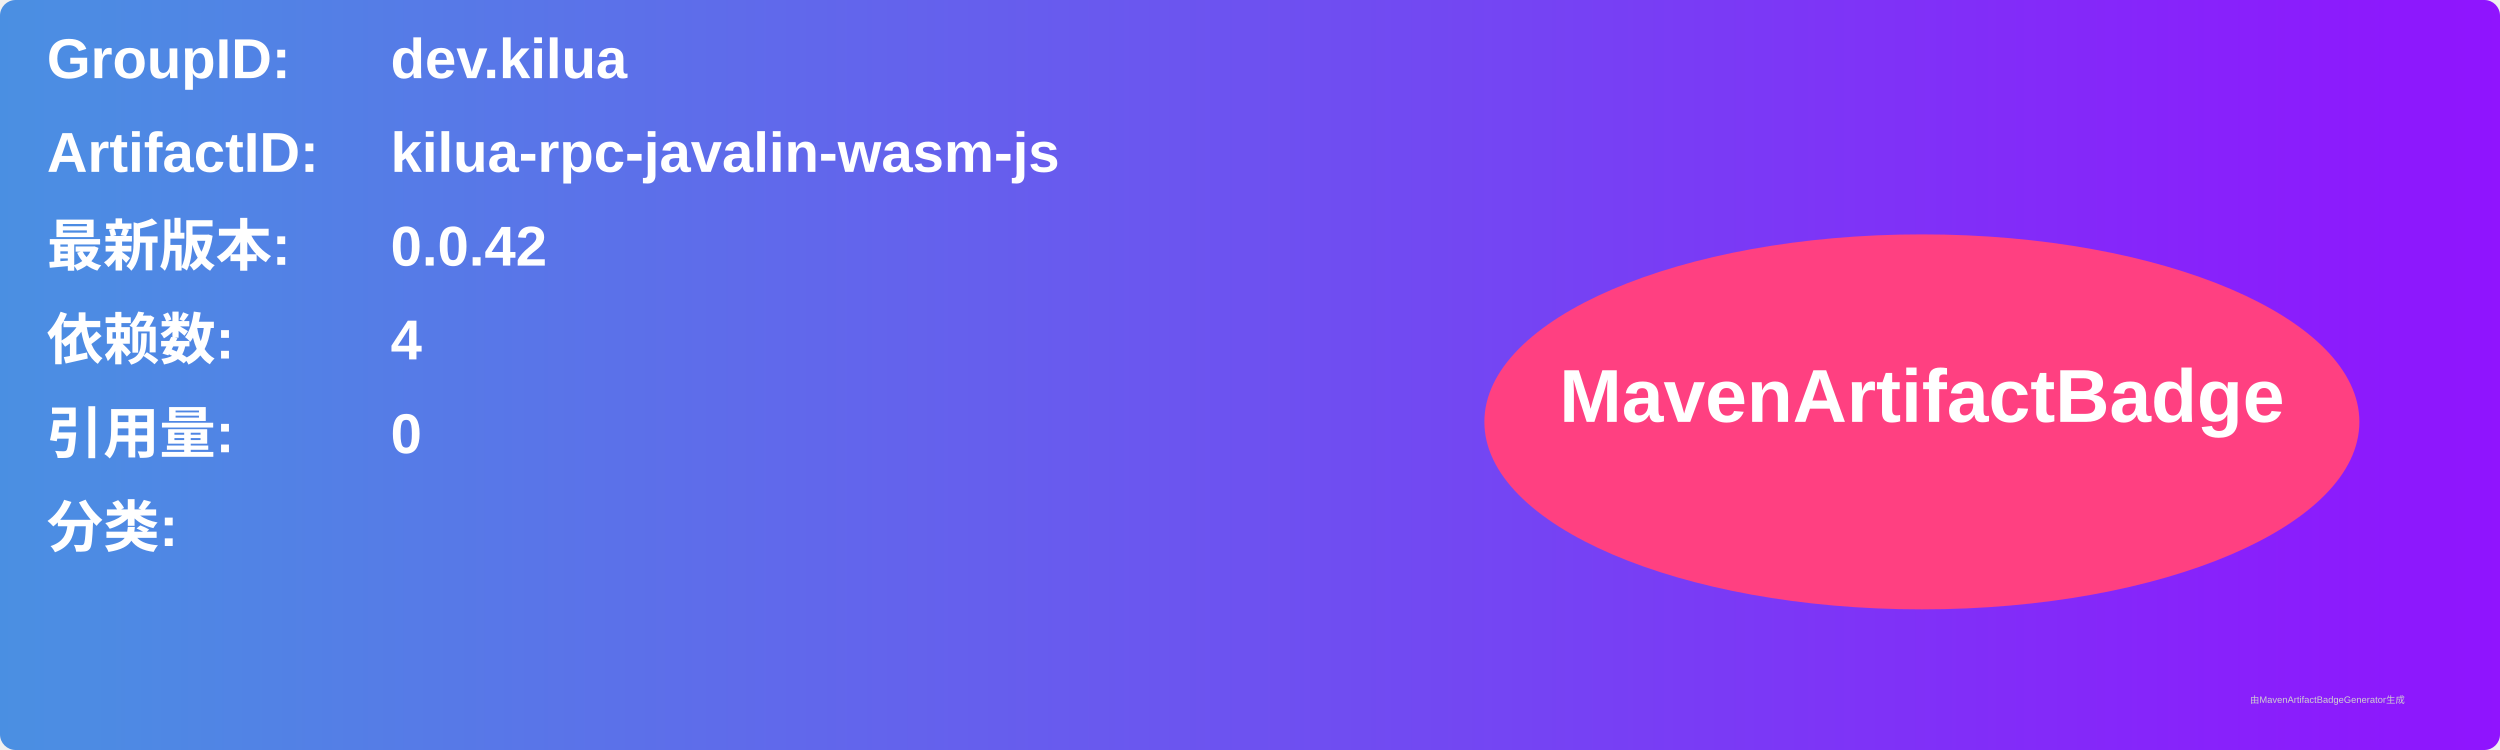
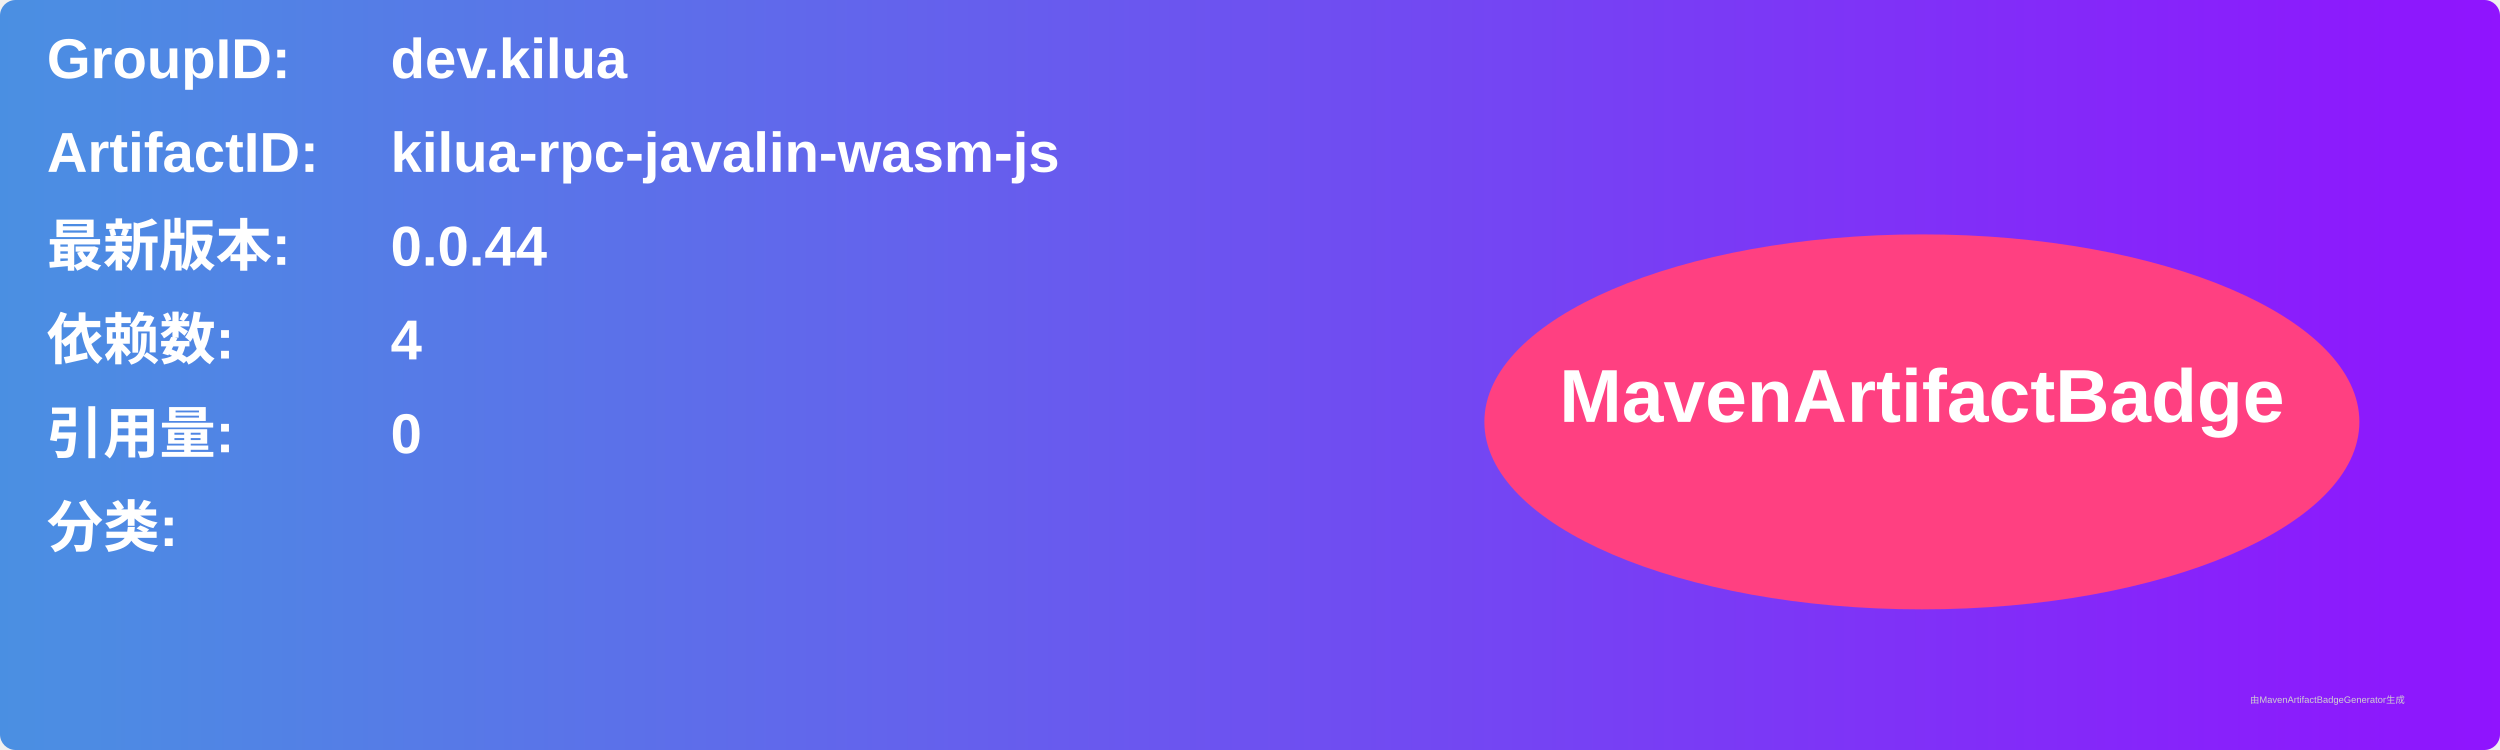
<svg xmlns="http://www.w3.org/2000/svg" width="800" height="240" viewBox="0 0 800 240">
  <linearGradient id="grad" x1="0%" y1="0%" x2="100%" y2="0%">
    <stop offset="0%" stop-color="#4a90e2" />
    <stop offset="100%" stop-color="#9013fe" />
  </linearGradient>
  <rect width="100%" height="100%" rx="5" ry="5" fill="url(#grad)" />
  <g transform="translate(15, 15)">
    <text x="0" y="10" font-family="Arial" font-size="18" fill="white" font-weight="bold" width="260">GroupID:</text>
    <text x="110" y="10" font-family="Arial" font-size="18" fill="white" font-weight="bold" width="460">dev.kilua</text>
    <text x="0" y="40" font-family="Arial" font-size="18" fill="white" font-weight="bold" width="260">ArtifactID:</text>
    <text x="110" y="40" font-family="Arial" font-size="18" fill="white" font-weight="bold" width="460">kilua-rpc-javalin-wasm-js</text>
    <text x="0" y="70" font-family="Arial" font-size="18" fill="white" font-weight="bold">最新版本:</text>
    <text x="110" y="70" font-family="Arial" font-size="18" fill="white" font-weight="bold">
-       <tspan font-weight="bold">0.0.42</tspan>
+       <tspan font-weight="bold">0.0.44</tspan>
    </text>
    <text x="0" y="100" font-family="Arial" font-size="18" fill="white" font-weight="bold">依赖数: </text>
    <text x="110" y="100" font-family="Arial" font-size="18" fill="white">
      <tspan font-weight="bold">4</tspan>
    </text>
    <text x="0" y="130" font-family="Arial" font-size="18" fill="white" font-weight="bold">引用量: </text>
    <text x="110" y="130" font-family="Arial" font-size="18" fill="white">
      <tspan font-weight="bold">0</tspan>
    </text>
    <text x="0" y="160" font-family="Arial" font-size="18" fill="white" font-weight="bold">分类:</text>
    <text x="10" y="190" font-family="Arial" font-size="10" fill="white">
      <tspan font-weight="bold" />
    </text>
    <ellipse cx="600" cy="120" rx="140" ry="60" fill="#ff4081" />
    <text x="600" y="120" text-anchor="middle" font-family="Arial" font-size="24" fill="white" font-weight="bold">MavenArtifactBadge</text>
  </g>
  <text x="720" y="225" font-family="Arial" font-size="3" fill="#d0d0d0">由MavenArtifactBadgeGenerator生成</text>
</svg>
